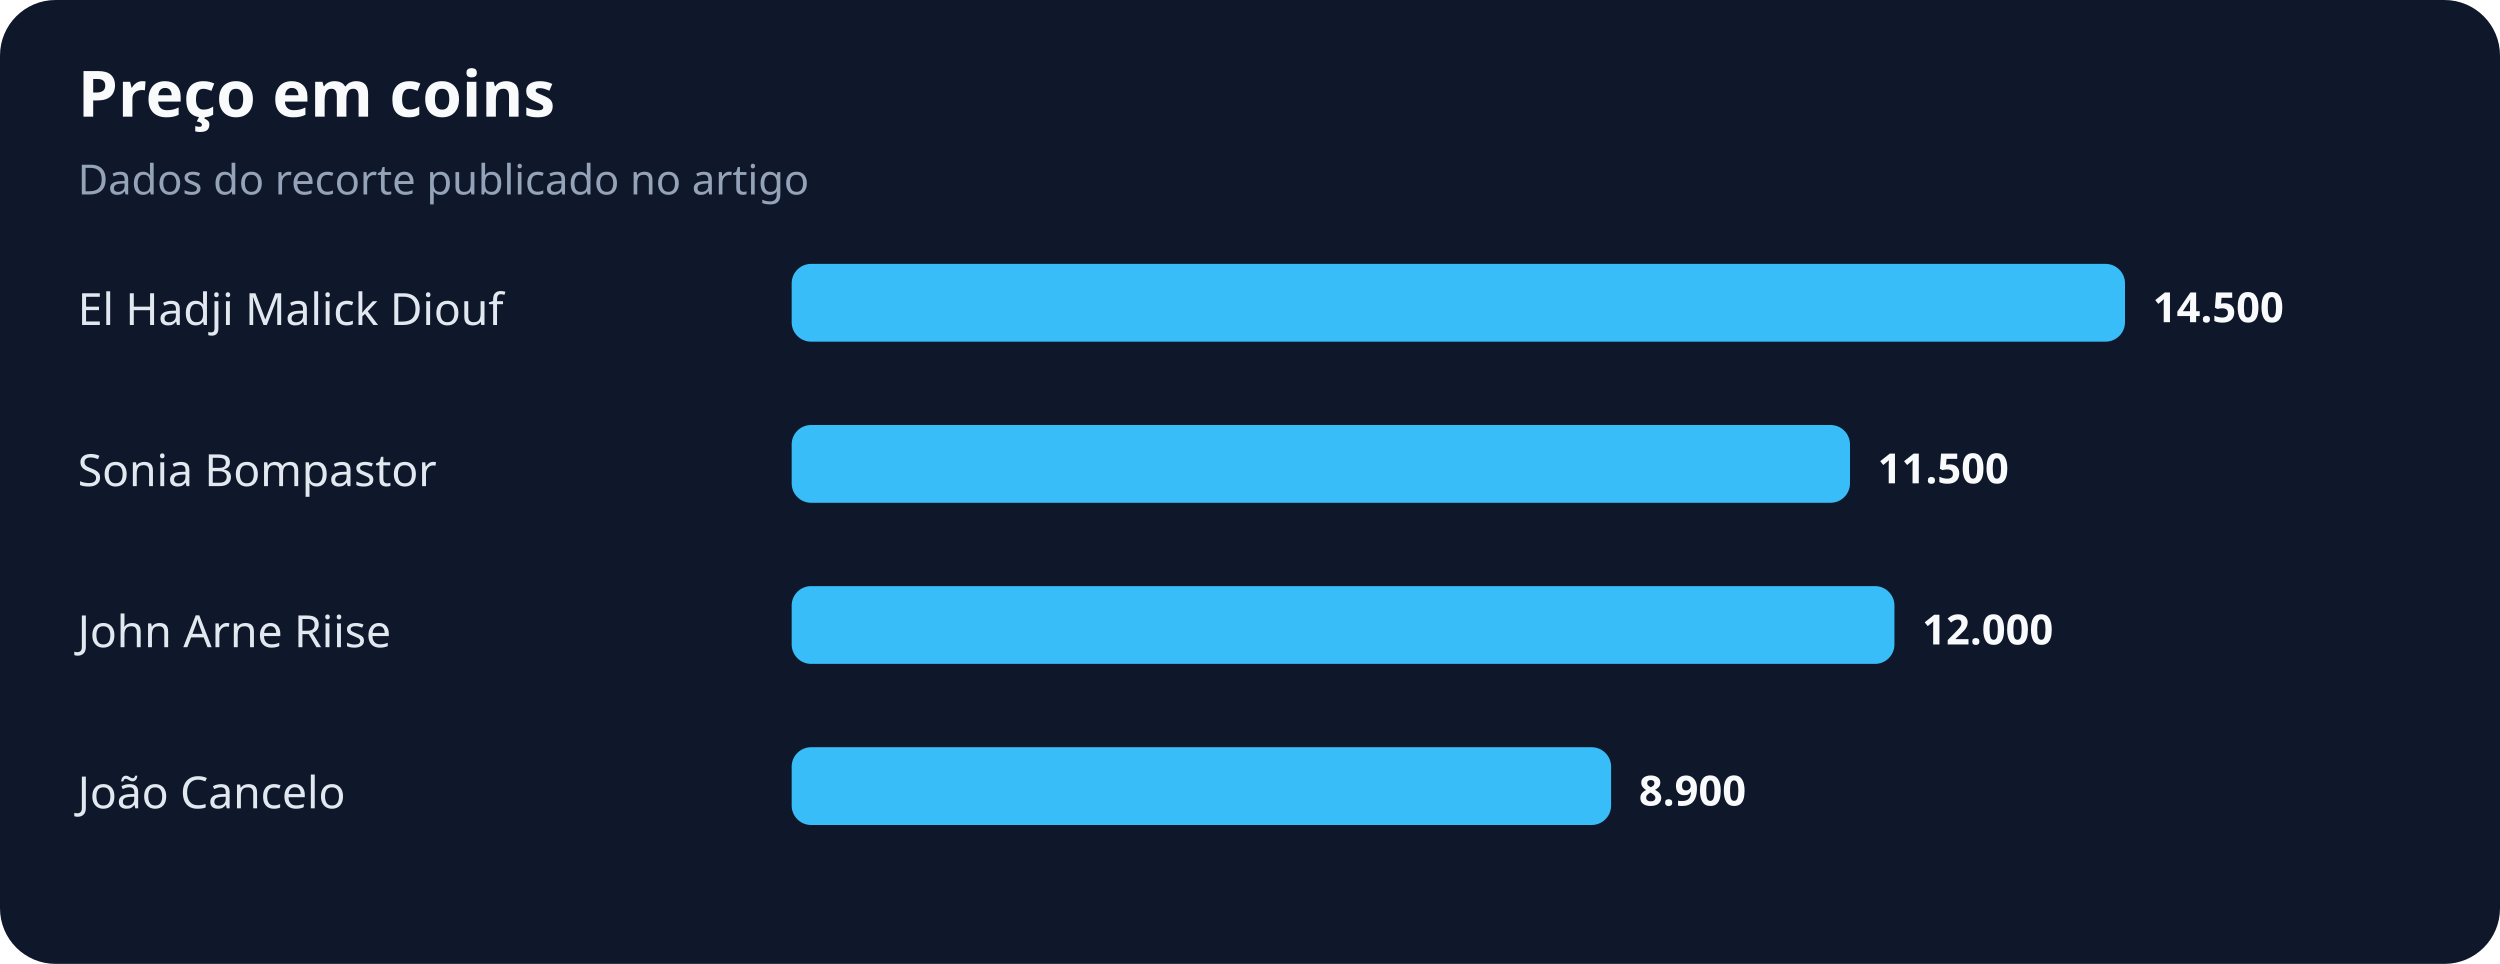
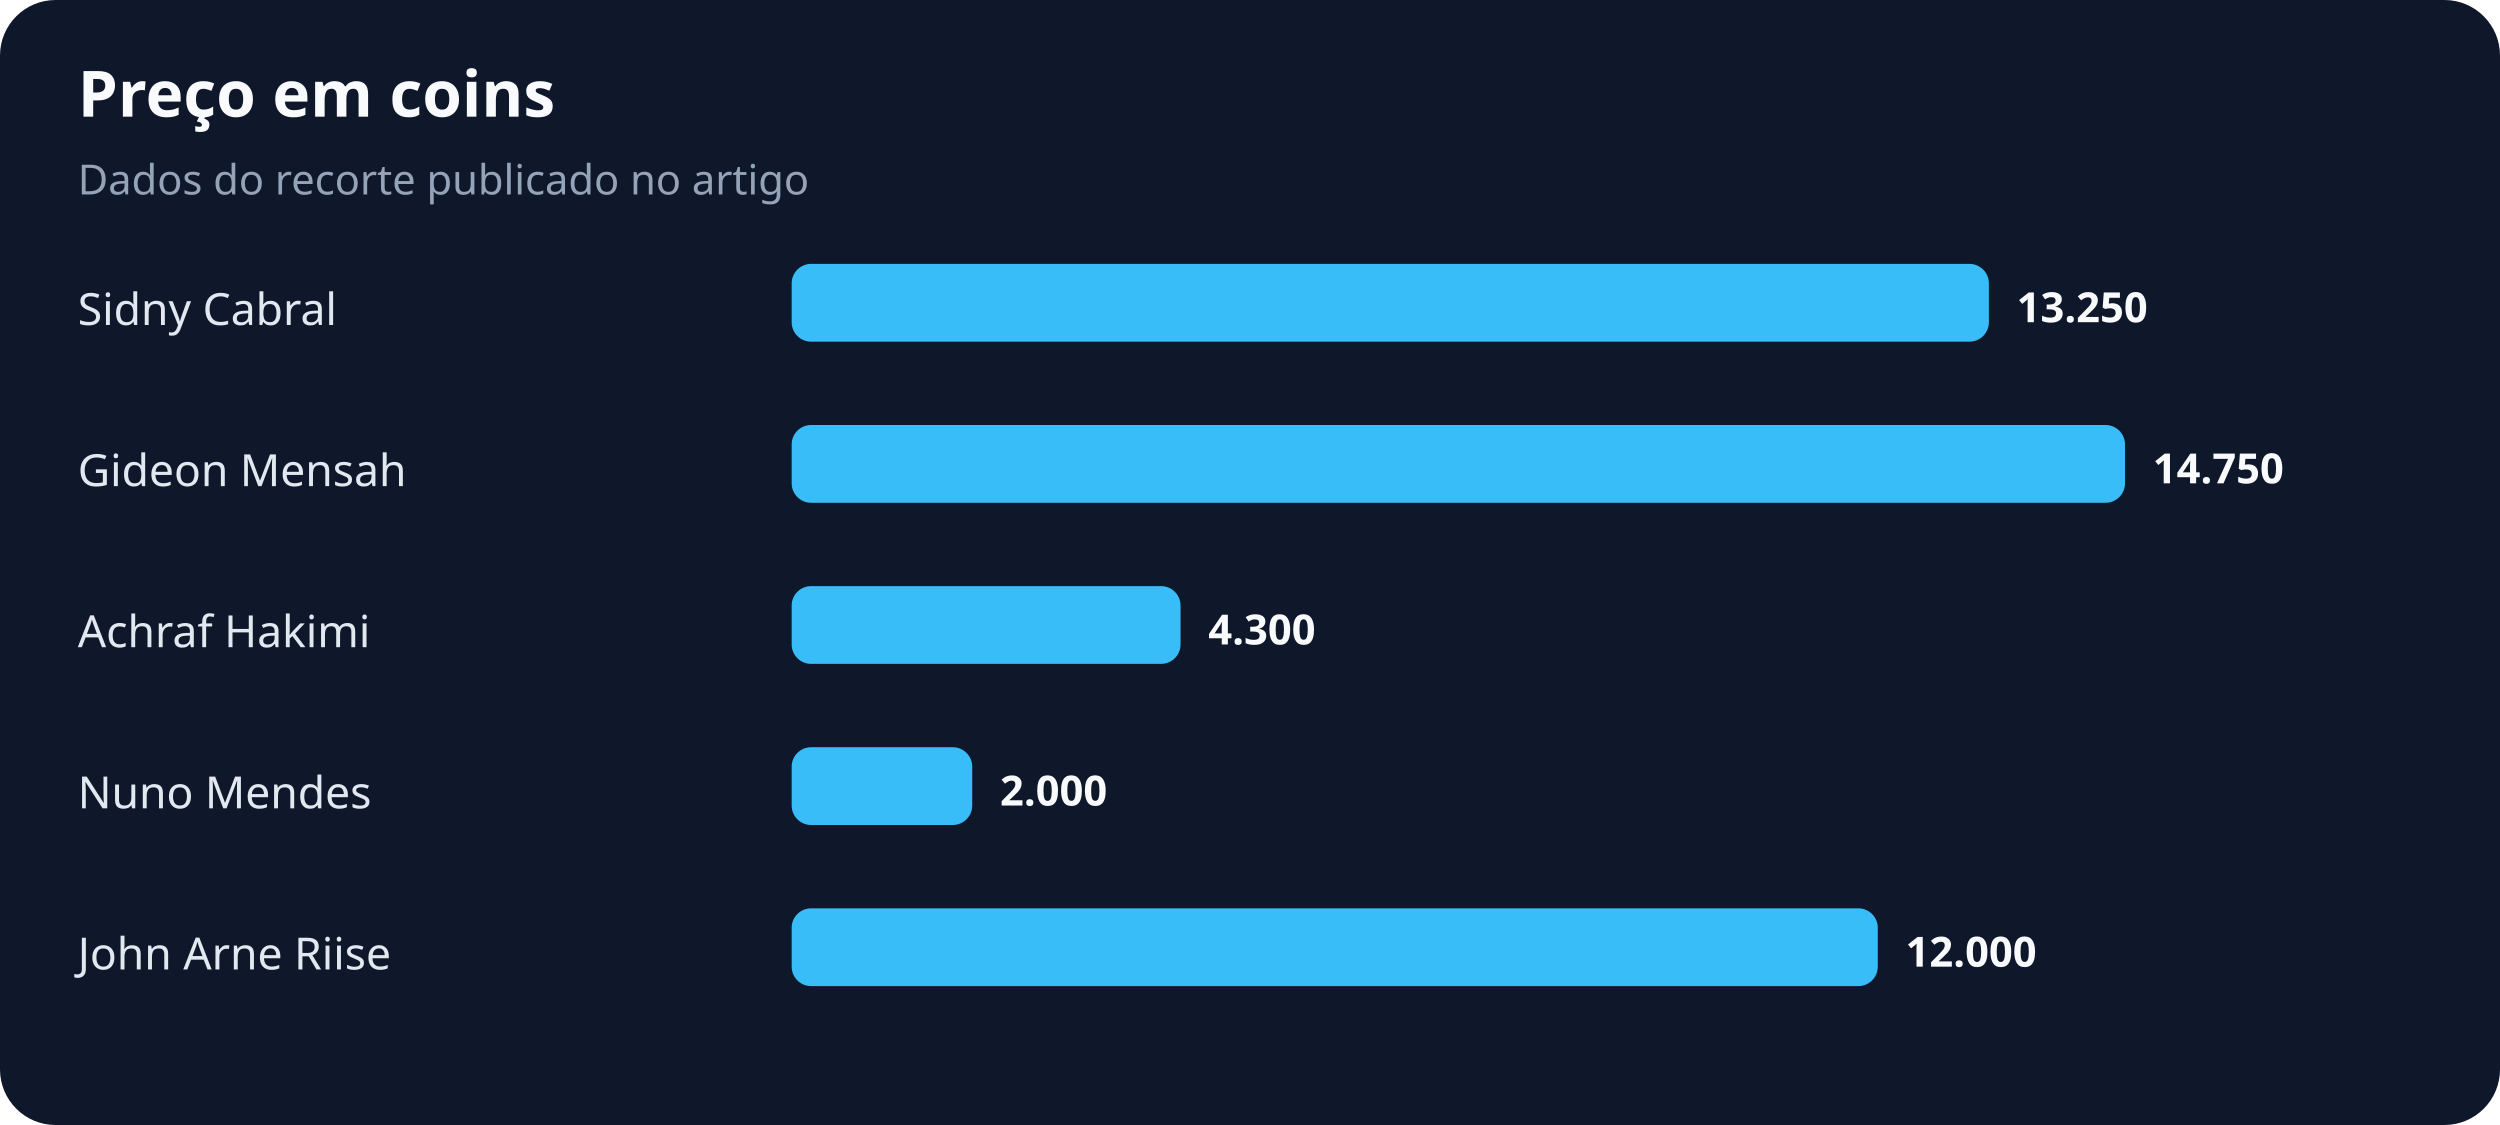
- <svg xmlns="http://www.w3.org/2000/svg" width="900" height="347" viewBox="0 0 900 347" role="img" aria-labelledby="title desc">
+ <svg xmlns="http://www.w3.org/2000/svg" width="900" height="405" viewBox="0 0 900 405" role="img" aria-labelledby="title desc">
  <rect width="100%" height="100%" rx="20" fill="#0f172a" />
  <text x="28" y="42" fill="#f8fafc" font-family="system-ui,sans-serif" font-size="23" font-weight="700">Preço em coins</text>
  <text x="28" y="70" fill="#94a3b8" font-family="system-ui,sans-serif" font-size="15">Dados do recorte publicado no artigo</text>
-   <text x="28" y="117" fill="#e2e8f0" font-family="system-ui,sans-serif" font-size="16">El Hadji Malick Diouf</text>
-   <rect x="285" y="95" width="480" height="28" rx="7" fill="#38bdf8" />
-   <text x="775" y="116" fill="#f8fafc" font-family="system-ui,sans-serif" font-size="15" font-weight="700">14.500</text>
-   <text x="28" y="175" fill="#e2e8f0" font-family="system-ui,sans-serif" font-size="16">Sonia Bompastor</text>
-   <rect x="285" y="153" width="381" height="28" rx="7" fill="#38bdf8" />
-   <text x="676" y="174" fill="#f8fafc" font-family="system-ui,sans-serif" font-size="15" font-weight="700">11.500</text>
-   <text x="28" y="233" fill="#e2e8f0" font-family="system-ui,sans-serif" font-size="16">John Arne Riise</text>
-   <rect x="285" y="211" width="397" height="28" rx="7" fill="#38bdf8" />
-   <text x="692" y="232" fill="#f8fafc" font-family="system-ui,sans-serif" font-size="15" font-weight="700">12.000</text>
-   <text x="28" y="291" fill="#e2e8f0" font-family="system-ui,sans-serif" font-size="16">João Cancelo</text>
-   <rect x="285" y="269" width="295" height="28" rx="7" fill="#38bdf8" />
-   <text x="590" y="290" fill="#f8fafc" font-family="system-ui,sans-serif" font-size="15" font-weight="700">8.900</text>
+   <text x="28" y="117" fill="#e2e8f0" font-family="system-ui,sans-serif" font-size="16">Sidny Cabral</text>
+   <rect x="285" y="95" width="431" height="28" rx="7" fill="#38bdf8" />
+   <text x="726" y="116" fill="#f8fafc" font-family="system-ui,sans-serif" font-size="15" font-weight="700">13.250</text>
+   <text x="28" y="175" fill="#e2e8f0" font-family="system-ui,sans-serif" font-size="16">Gideon Mensah</text>
+   <rect x="285" y="153" width="480" height="28" rx="7" fill="#38bdf8" />
+   <text x="775" y="174" fill="#f8fafc" font-family="system-ui,sans-serif" font-size="15" font-weight="700">14.750</text>
+   <text x="28" y="233" fill="#e2e8f0" font-family="system-ui,sans-serif" font-size="16">Achraf Hakimi</text>
+   <rect x="285" y="211" width="140" height="28" rx="7" fill="#38bdf8" />
+   <text x="435" y="232" fill="#f8fafc" font-family="system-ui,sans-serif" font-size="15" font-weight="700">4.300</text>
+   <text x="28" y="291" fill="#e2e8f0" font-family="system-ui,sans-serif" font-size="16">Nuno Mendes</text>
+   <rect x="285" y="269" width="65" height="28" rx="7" fill="#38bdf8" />
+   <text x="360" y="290" fill="#f8fafc" font-family="system-ui,sans-serif" font-size="15" font-weight="700">2.000</text>
+   <text x="28" y="349" fill="#e2e8f0" font-family="system-ui,sans-serif" font-size="16">John Arne Riise</text>
+   <rect x="285" y="327" width="391" height="28" rx="7" fill="#38bdf8" />
+   <text x="686" y="348" fill="#f8fafc" font-family="system-ui,sans-serif" font-size="15" font-weight="700">12.000</text>
</svg>
